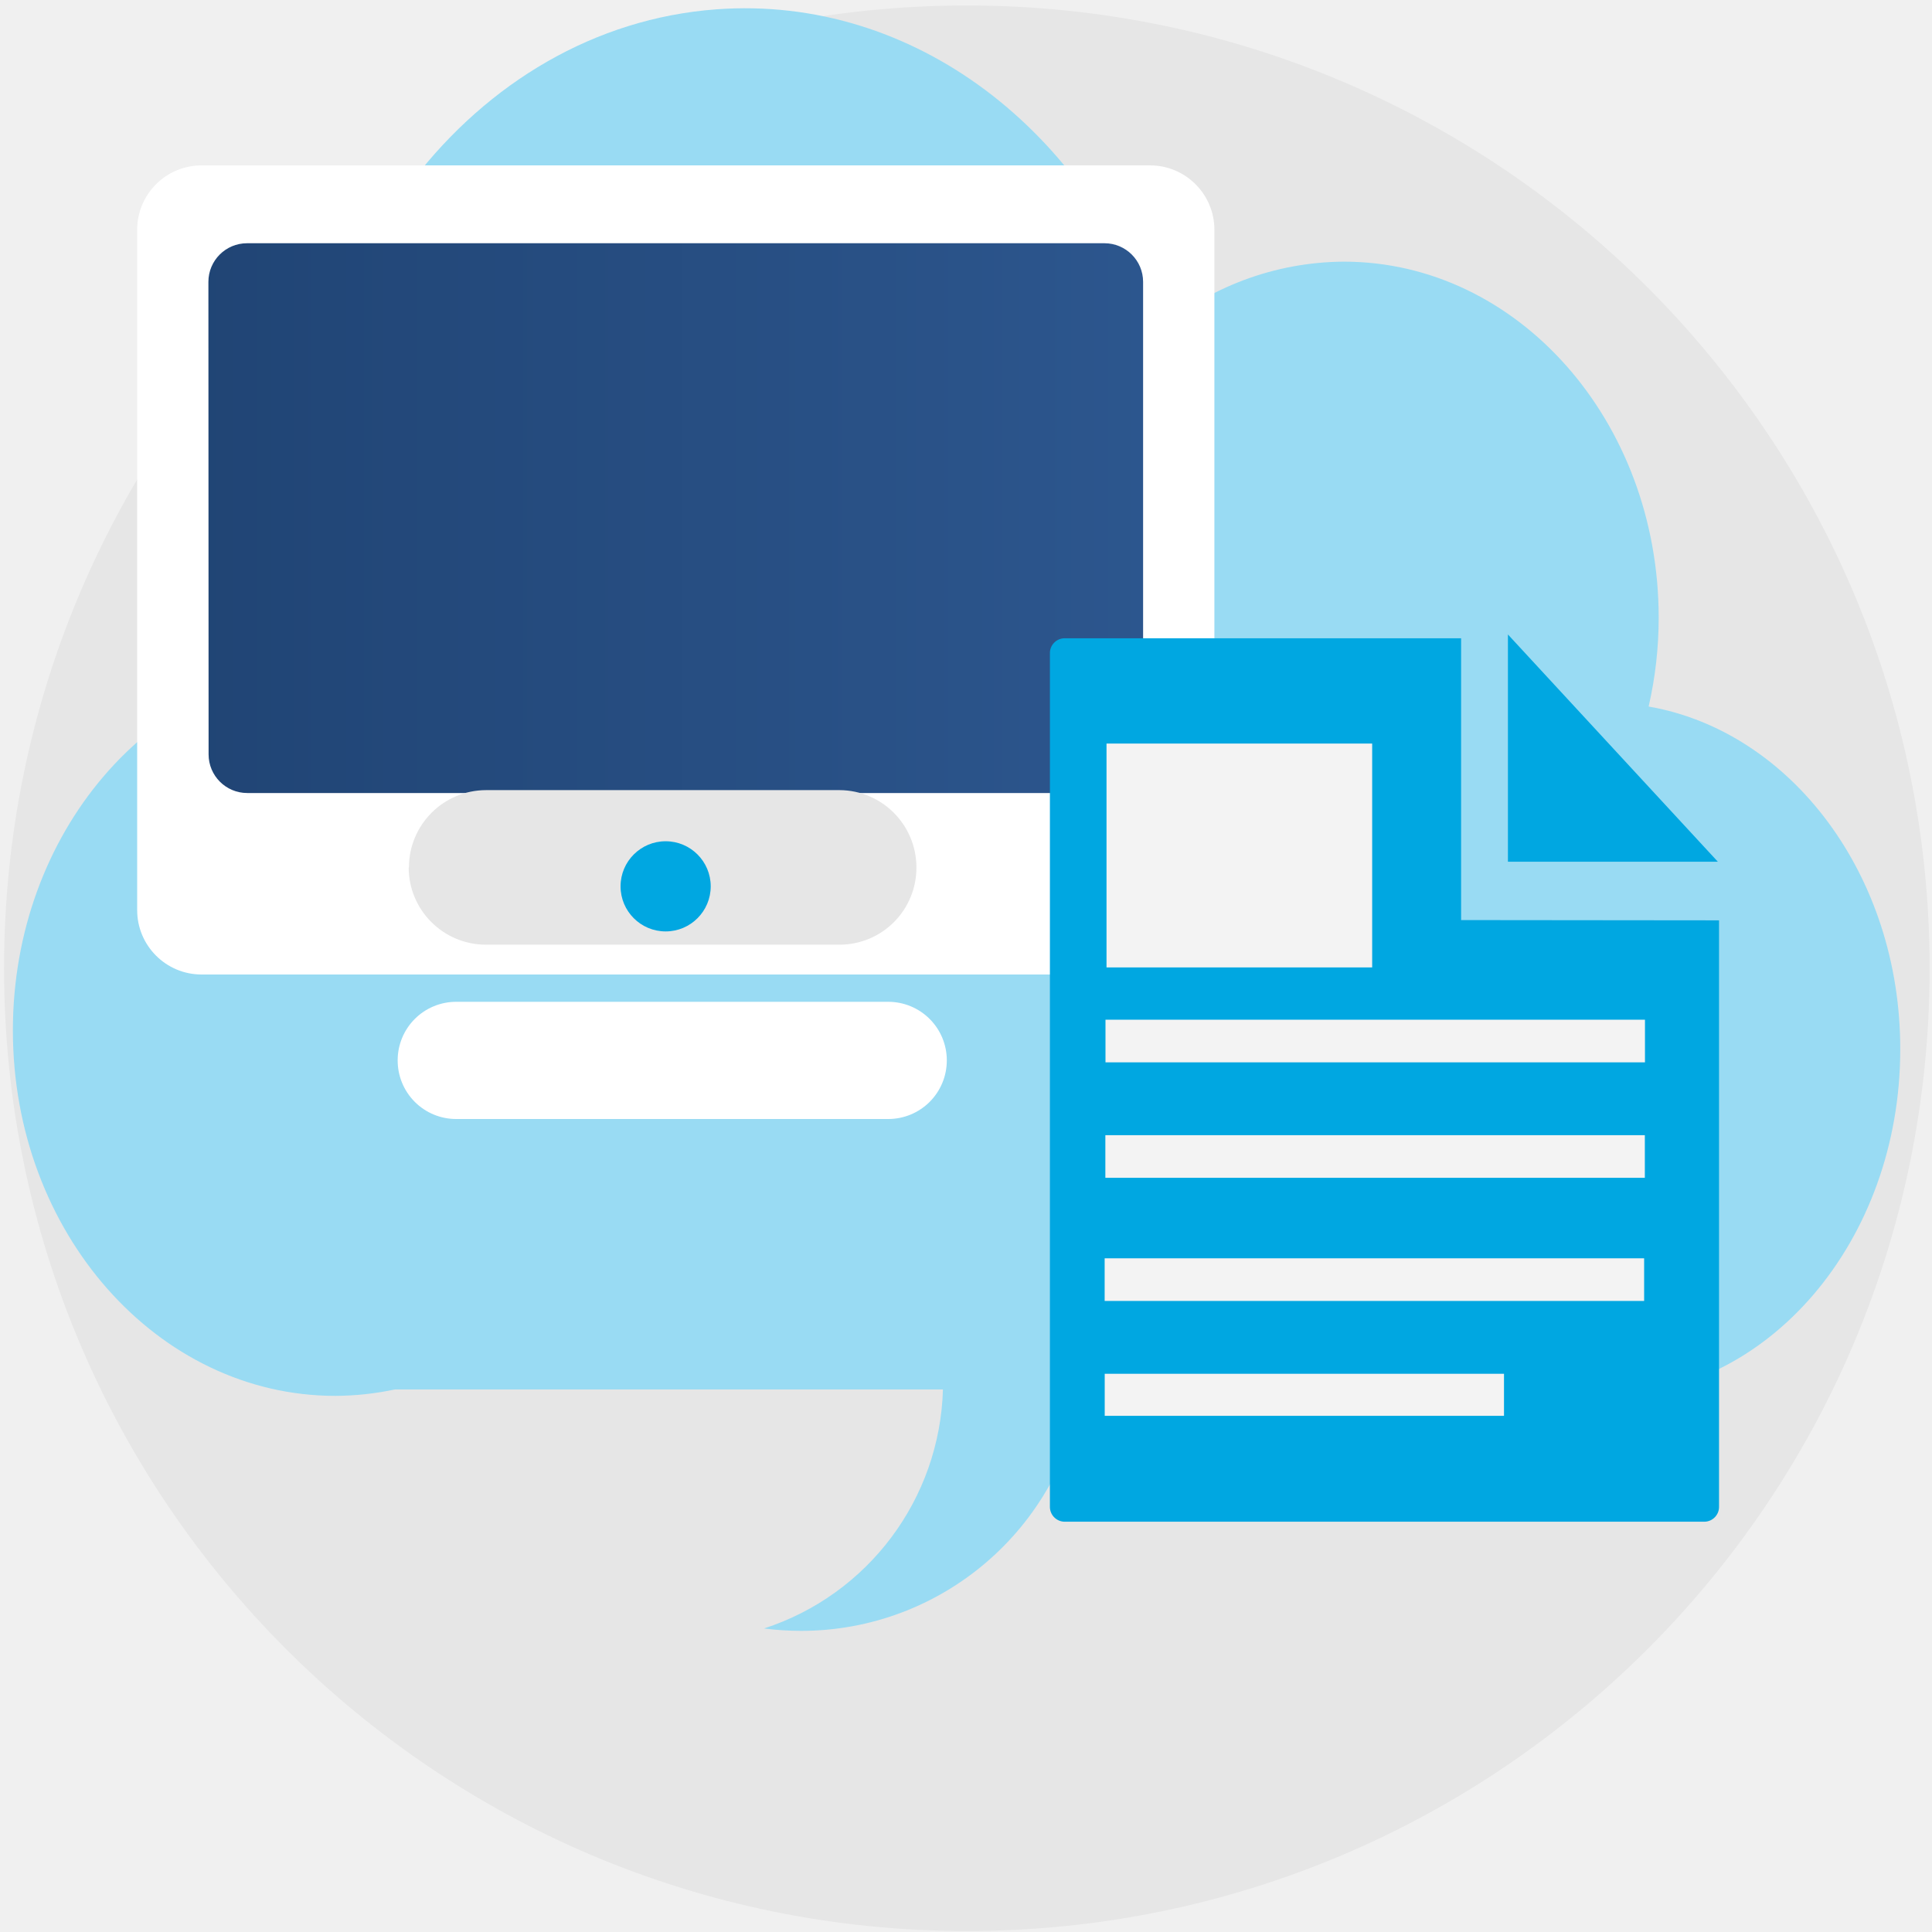
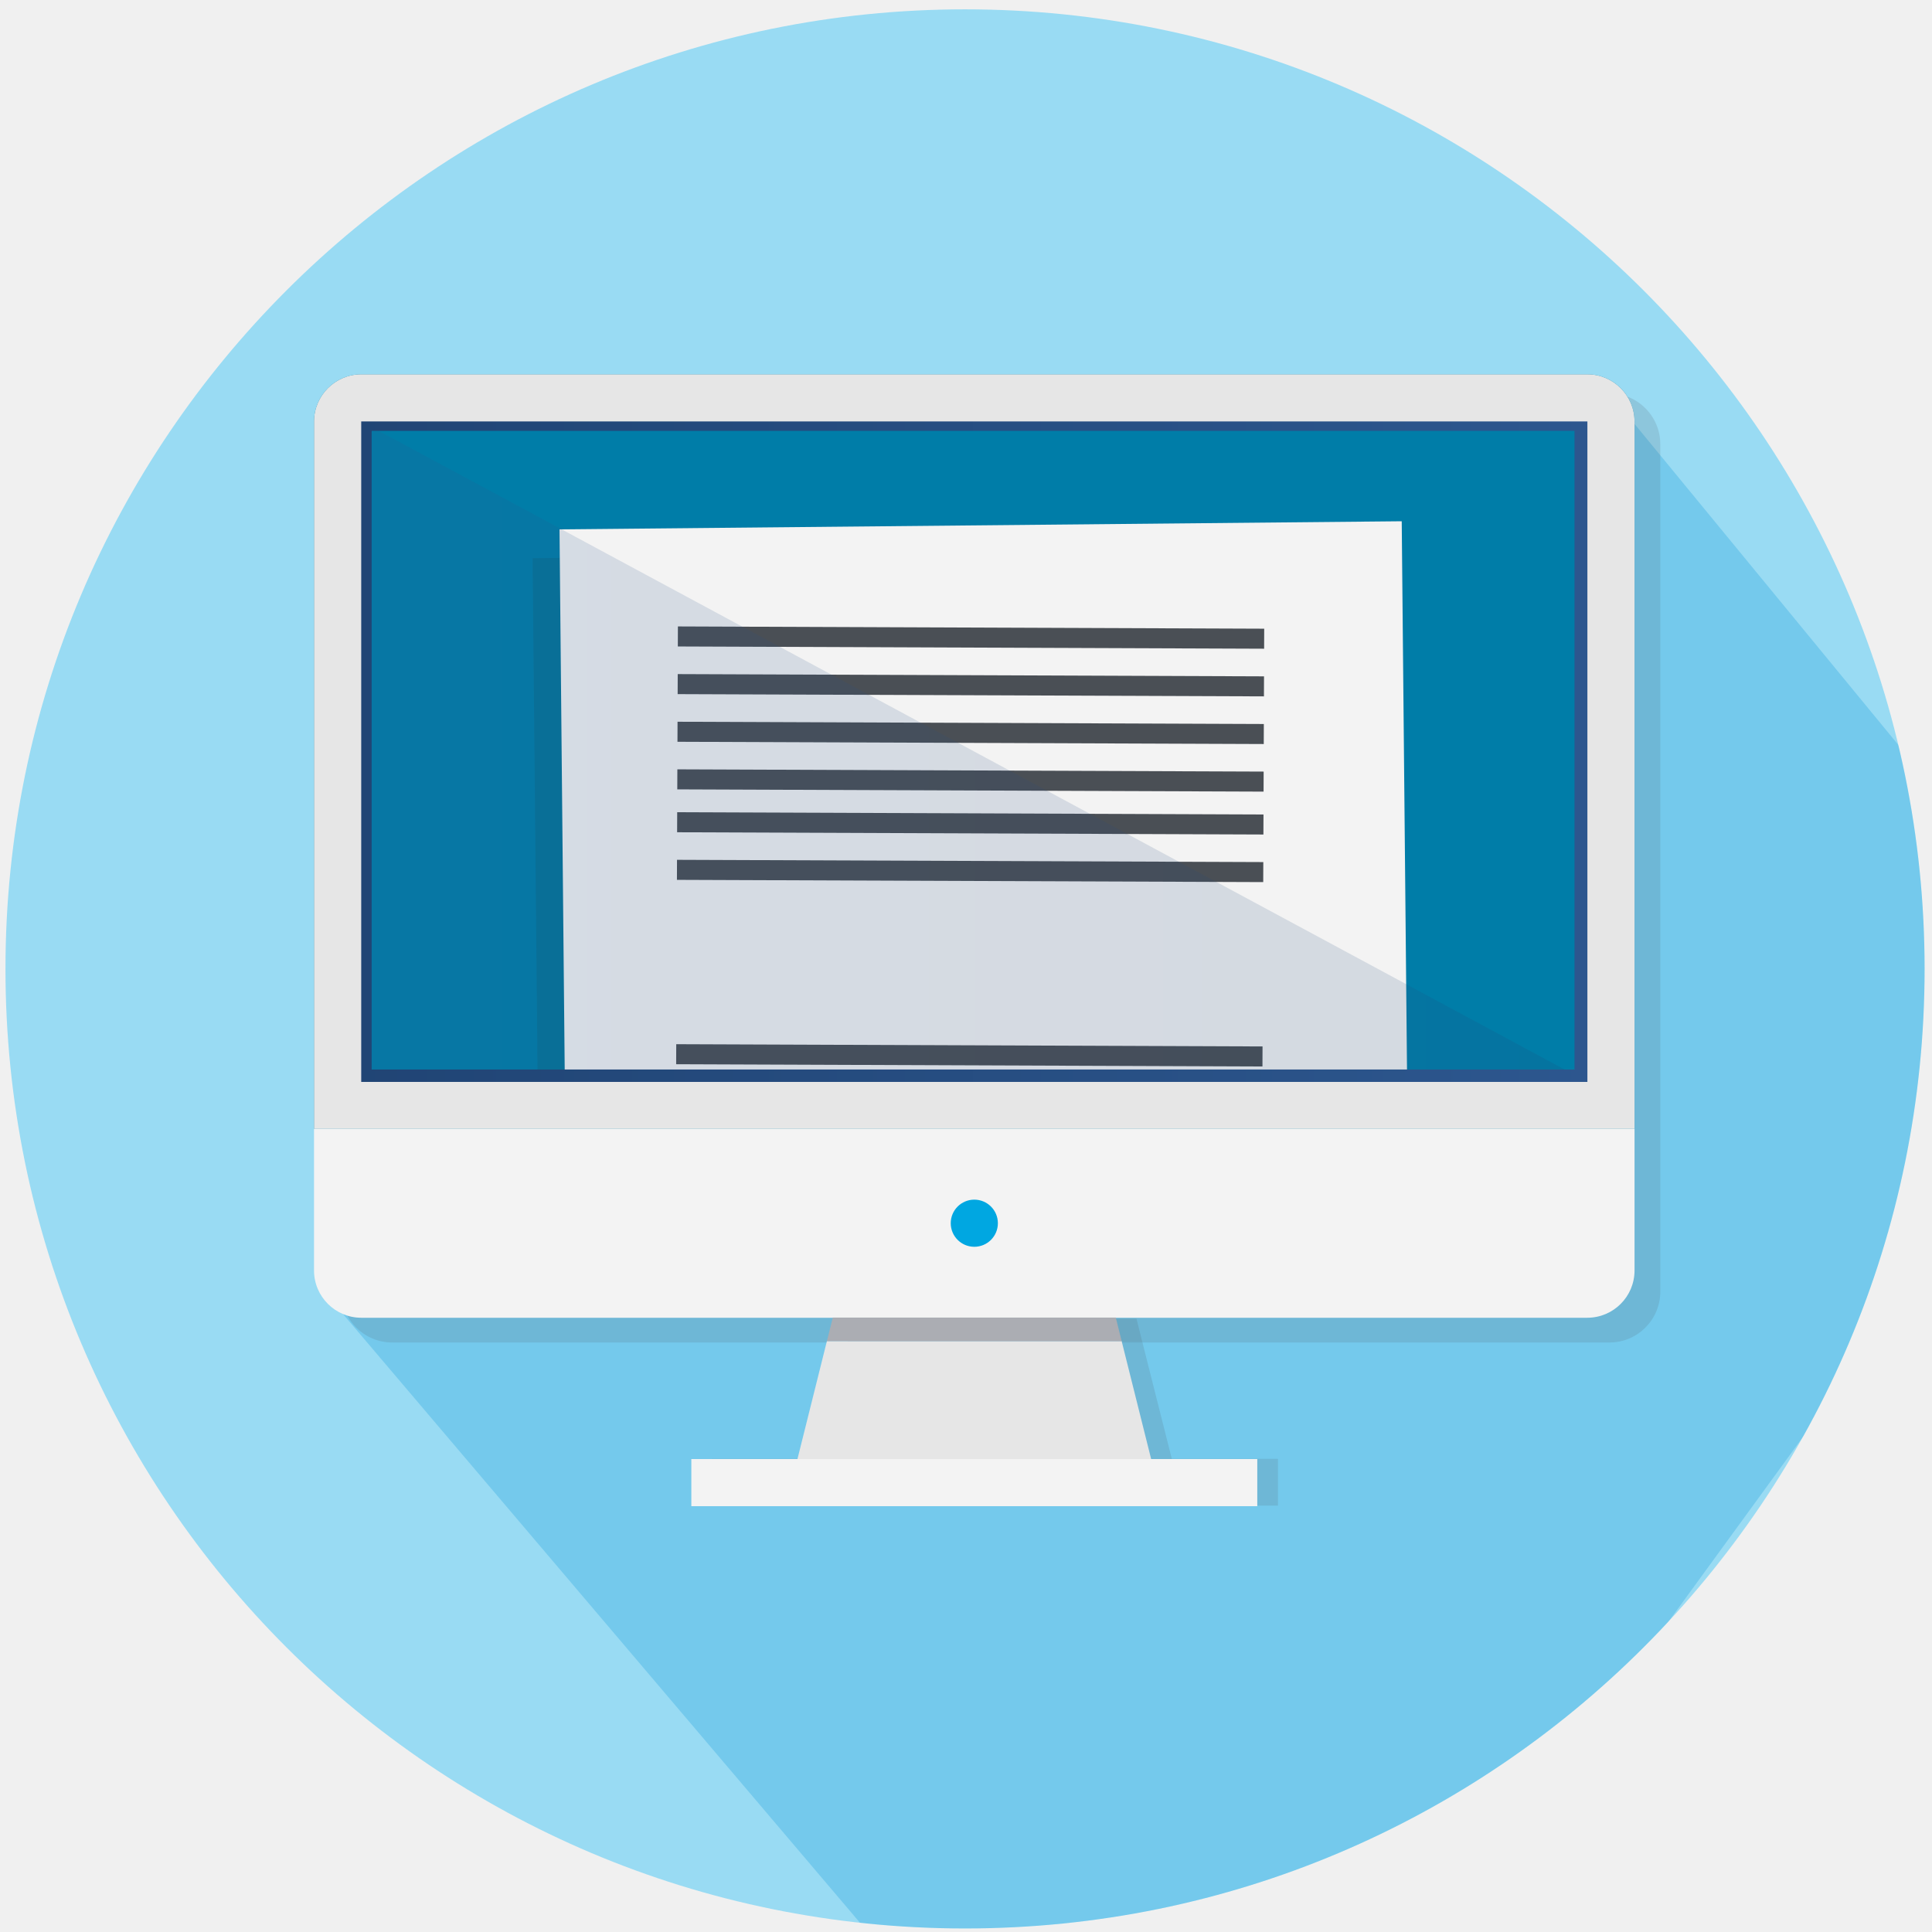
- <svg xmlns="http://www.w3.org/2000/svg" viewBox="0 0 300 300">
+ <svg xmlns="http://www.w3.org/2000/svg" xmlns:xlink="http://www.w3.org/1999/xlink" viewBox="0 0 300 300">
  <defs>
-     <style>.a{fill:none;}.b{fill:#e6e6e6;}.c{fill:#99dbf3;}.d{fill:url(#a);}.e{fill:#fff;}.f{fill:#00a7e1;}.g{fill:#f3f3f3;}</style>
-     <linearGradient id="a" x1="27.57" y1="79.8" x2="184.44" y2="79.8" gradientUnits="userSpaceOnUse">
+     <style>.a{fill:none;}.b{fill:#99dbf3;}.c{isolation:isolate;}.d{clip-path:url(#a);}.e,.q{fill:#00a7e1;}.e{opacity:0.24;mix-blend-mode:multiply;}.f{clip-path:url(#b);}.g{clip-path:url(#c);}.h,.m{fill:#4a4f55;}.h,.n,.r{opacity:0.15;}.i{fill:#007da8;}.j{clip-path:url(#d);}.k{fill:#25282b;opacity:0.12;}.l{fill:#f3f3f3;}.n{fill:url(#e);}.o{fill:url(#f);}.p{fill:#e6e6e6;}.s{fill:#abadb3;}</style>
+     <clipPath id="a">
+       <path class="a" d="M-99.54,149.51a150,150,0,0,1-150,150,150,150,0,0,1-150-150,150,150,0,0,1,150-150A150,150,0,0,1-99.54,149.51Z" />
+     </clipPath>
+     <clipPath id="b">
+       <circle class="b" cx="149.85" cy="150.45" r="149" />
+     </clipPath>
+     <clipPath id="c">
+       <path class="a" d="M298.88,150.47a149,149,0,1,1-149-149A149,149,0,0,1,298.88,150.47Z" />
+     </clipPath>
+     <clipPath id="d">
+       <rect class="a" x="56.09" y="65.44" width="190.35" height="102.29" />
+     </clipPath>
+     <linearGradient id="e" x1="56.09" y1="116.71" x2="246.49" y2="116.71" gradientTransform="matrix(-1, 0, 0, 1, 302.58, 0)" gradientUnits="userSpaceOnUse">
      <stop offset="0" stop-color="#204474" />
      <stop offset="1" stop-color="#2d578f" />
    </linearGradient>
+     <linearGradient id="f" x1="50.52" y1="116.49" x2="251.68" y2="116.49" gradientTransform="matrix(1, 0, 0, 1, 0, 0)" xlink:href="#e" />
  </defs>
-   <rect class="a" x="-0.15" y="-0.33" width="300" height="301" />
-   <circle class="b" cx="150.13" cy="150.35" r="149.5" />
-   <path class="c" d="M256,109.71a61.63,61.63,0,0,0,1.56-13.8c0-30.55-21.91-55.28-48.89-55.28a45,45,0,0,0-29.16,10.95C169.11,20.37,141.91-.82,111.22,1.45,73.48,4.24,44.8,41.56,47.12,84.76a88.81,88.81,0,0,0,3,18.57C23.35,104.49,2,129.41,2,160c0,31.34,22.44,56.75,50.08,56.75a45.67,45.67,0,0,0,9.26-1h85.08a40.23,40.23,0,0,1-27.79,37.12,46.34,46.34,0,0,0,5.69.37,44.2,44.2,0,0,0,43.75-37.49h72.37a40.34,40.34,0,0,0,8.7,1c25.37,0,45.93-24.07,45.93-53.81C295.1,135.92,278.11,113.56,256,109.71Z" />
-   <rect class="d" x="27.57" y="28.12" width="156.87" height="103.37" />
-   <path class="e" d="M21.3,35.68V141.32a10,10,0,0,0,10,10H178.57a10,10,0,0,0,10-10V35.68a10,10,0,0,0-10-10H31.31A10,10,0,0,0,21.3,35.68ZM95,130.63a6,6,0,0,1,6-6h8a6,6,0,0,1,6,6v8a6,6,0,0,1-6,6h-8a6,6,0,0,1-6-6ZM32.36,43.77a6,6,0,0,1,6-6H171.5a6,6,0,0,1,6,6v73.37a6,6,0,0,1-6,6H38.39a6,6,0,0,1-6-6Z" />
-   <path class="e" d="M61.75,164.65a9.08,9.08,0,0,0,9.09,9.11h67.08a9.09,9.09,0,0,0,9.1-9.11h0a9.09,9.09,0,0,0-9.1-9.09H70.84a9.08,9.08,0,0,0-9.09,9.09Z" />
-   <path class="b" d="M63.5,134.69a12,12,0,0,1,12-12h54.86a12,12,0,0,1,11.94,12h0a11.94,11.94,0,0,1-11.94,12H75.46a12,12,0,0,1-12-12Z" />
-   <path class="f" d="M103.36,130.63a7,7,0,1,0,7,7A7,7,0,0,0,103.36,130.63Z" />
-   <path class="f" d="M226.88,142.87V99.11H165.24a2.3,2.3,0,0,0-2.21,2.37V233.91a2.31,2.31,0,0,0,2.21,2.38h99.48a2.3,2.3,0,0,0,2.21-2.38v-91Z" />
-   <polyline class="f" points="266.75 133.81 234.15 133.81 234.15 98.52" />
-   <rect class="g" x="171.54" y="213.32" width="62" height="6.53" />
-   <rect class="g" x="171.66" y="158.34" width="83.77" height="6.62" />
-   <rect class="g" x="171.53" y="195.39" width="83.77" height="6.62" />
-   <rect class="g" x="171.64" y="176.27" width="83.77" height="6.62" />
-   <rect class="g" x="171.82" y="115.46" width="41.25" height="34.76" />
+   <g class="c">
+     <g class="d">
+       <polygon class="e" points="-103.03 58.89 70.9 272.65 19.19 332.78 -307.67 329.59 -337.37 270.52 -103.03 58.89" />
+     </g>
+     <circle class="b" cx="149.85" cy="150.45" r="149" />
+     <g class="f">
+       <rect class="a" x="0.83" y="-0.24" width="300" height="300" />
+       <g class="g">
+         <polygon class="e" points="328.4 156.59 182.81 356.58 49.47 199.58 109.25 182.81 249.91 61.08 328.4 156.59" />
+       </g>
+       <rect class="h" x="53" y="61.08" width="204.81" height="147.38" rx="7.9" />
+       <path class="i" d="M253.81,65.44a7.34,7.34,0,0,0-7.32-7.32H56.09a7.35,7.35,0,0,0-7.33,7.32V175.29H253.81Z" />
+       <g class="j">
+         <polygon class="k" points="82.7 86.67 213.49 85.41 214.74 215.7 174.96 256.22 84.34 257.09 82.7 86.67" />
+         <polygon class="l" points="86.88 82.2 217.66 80.94 219.29 250.38 179.13 251.75 88.52 252.62 86.88 82.2" />
+         <rect class="m" x="105.25" y="97.46" width="91.04" height="3.11" transform="translate(0.39 -0.59) rotate(0.22)" />
+         <rect class="m" x="105.22" y="104.86" width="91.04" height="3.11" transform="translate(0.42 -0.59) rotate(0.22)" />
+         <rect class="m" x="105.19" y="112.26" width="91.04" height="3.11" transform="translate(0.45 -0.59) rotate(0.22)" />
+         <rect class="m" x="105.16" y="119.65" width="91.04" height="3.11" transform="translate(0.48 -0.59) rotate(0.22)" />
+         <rect class="m" x="105.14" y="126.31" width="91.04" height="3.11" transform="translate(0.5 -0.59) rotate(0.22)" />
+         <rect class="m" x="105.11" y="133.7" width="91.04" height="3.11" transform="translate(0.53 -0.59) rotate(0.22)" />
+         <rect class="m" x="104.99" y="162.33" width="91.04" height="3.11" transform="translate(0.64 -0.59) rotate(0.22)" />
+         <rect class="m" x="104.97" y="169.72" width="91.04" height="3.11" transform="translate(0.67 -0.59) rotate(0.22)" />
+         <rect class="m" x="104.94" y="177.12" width="91.04" height="3.11" transform="translate(0.7 -0.59) rotate(0.22)" />
+         <rect class="m" x="104.91" y="184.51" width="91.04" height="3.11" transform="translate(0.73 -0.59) rotate(0.22)" />
+         <rect class="m" x="104.88" y="191.17" width="91.04" height="3.11" transform="translate(0.76 -0.59) rotate(0.22)" />
+         <rect class="m" x="104.85" y="198.56" width="91.04" height="3.11" transform="translate(0.79 -0.59) rotate(0.22)" />
+       </g>
+       <polygon class="n" points="246.49 167.97 56.09 65.44 56.09 167.97 246.49 167.97" />
+       <path class="o" d="M244.49,66.9v99.17H57.71V66.9Zm0-7.08H57.71a7.16,7.16,0,0,0-7.19,7.08V173.15H251.68V66.9a7.16,7.16,0,0,0-7.19-7.08Z" />
+       <path class="p" d="M246.49,65.44V168H56.09V65.44Zm0-7.32H56.09a7.35,7.35,0,0,0-7.33,7.32V175.29H253.81V65.44a7.34,7.34,0,0,0-7.32-7.32Z" />
+       <circle class="q" cx="151.29" cy="189.94" r="3.66" />
+       <path class="l" d="M48.76,175.29v22a7.35,7.35,0,0,0,7.33,7.33h190.4a7.34,7.34,0,0,0,7.32-7.33v-22Z" />
+       <circle class="q" cx="151.29" cy="189.94" r="3.66" />
+       <g class="r">
+         <polygon class="m" points="125.2 233.79 183.79 233.79 177.38 208.39 131.61 208.39 125.2 233.79" />
+         <polygon class="m" points="132.53 204.76 131.61 208.39 177.38 208.39 176.47 204.76 132.53 204.76" />
+         <rect class="m" x="110.56" y="226.53" width="87.88" height="7.26" />
+       </g>
+       <polygon class="p" points="122 233.88 180.58 233.88 174.17 208.25 128.4 208.25 122 233.88" />
+       <polygon class="s" points="129.32 204.59 128.4 208.25 174.17 208.25 173.26 204.59 129.32 204.59" />
+       <rect class="l" x="107.35" y="226.56" width="87.88" height="7.32" />
+     </g>
+   </g>
</svg>
